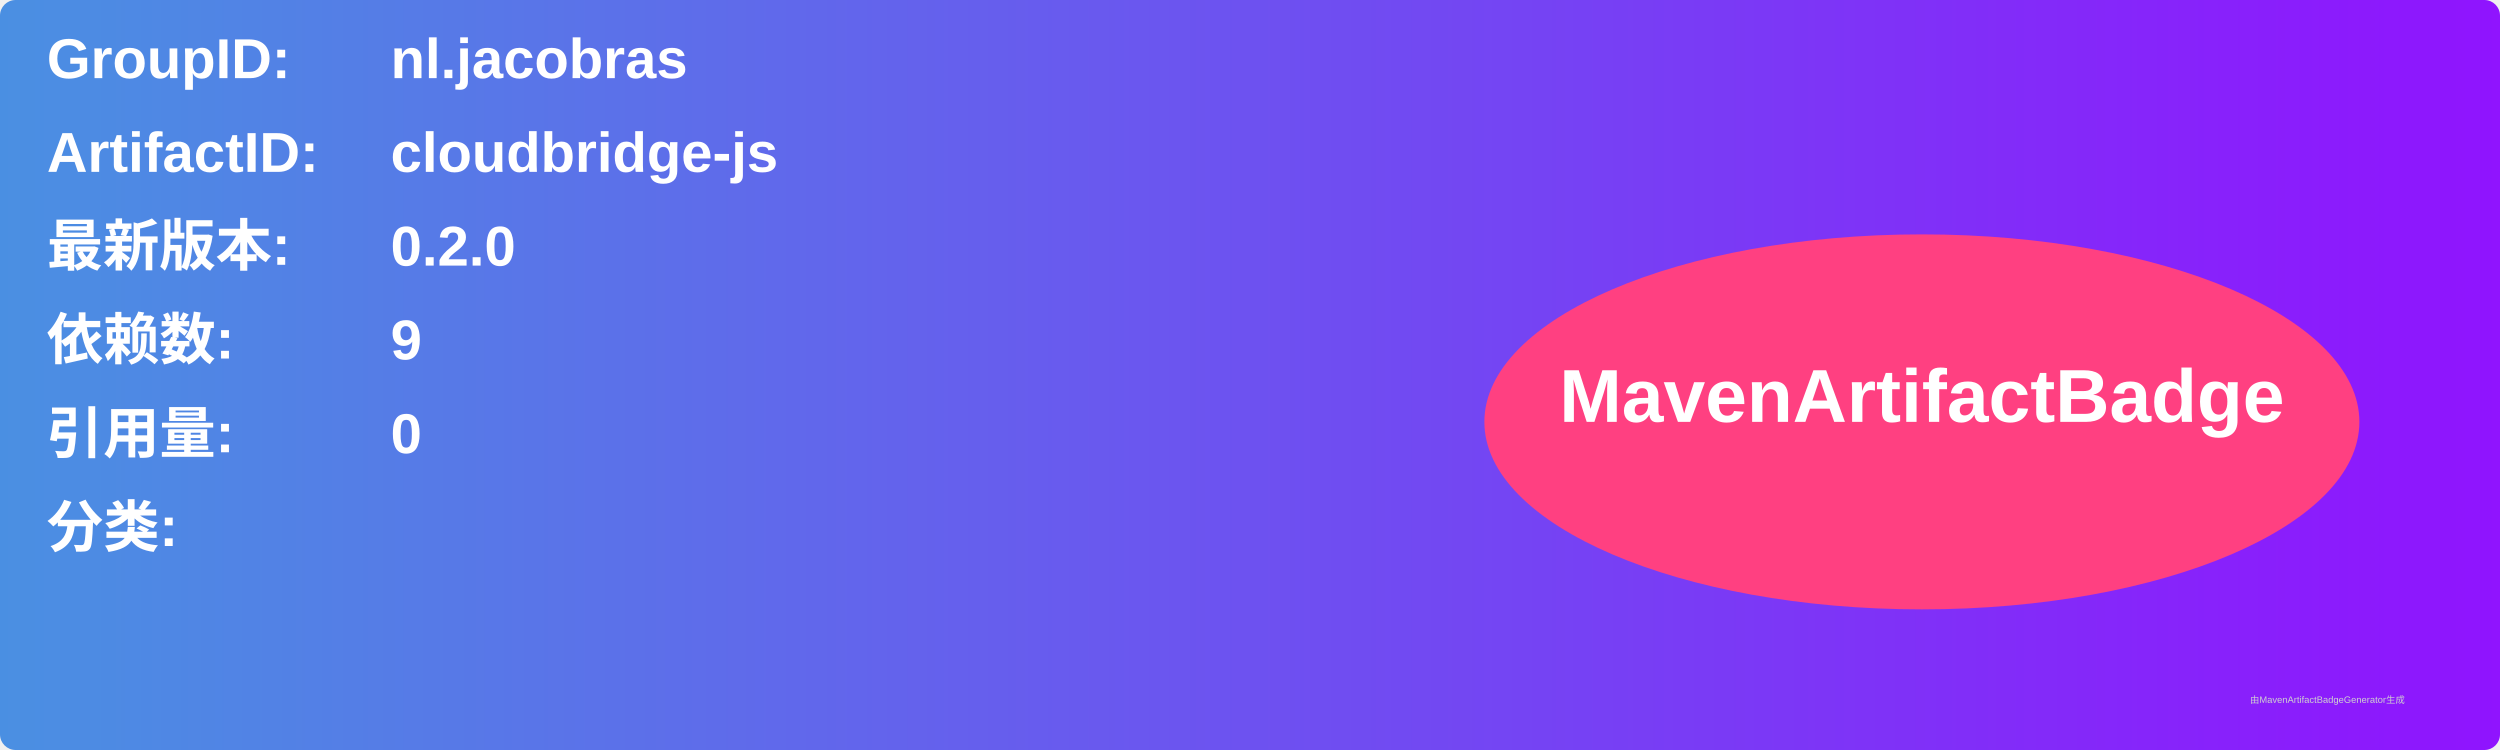
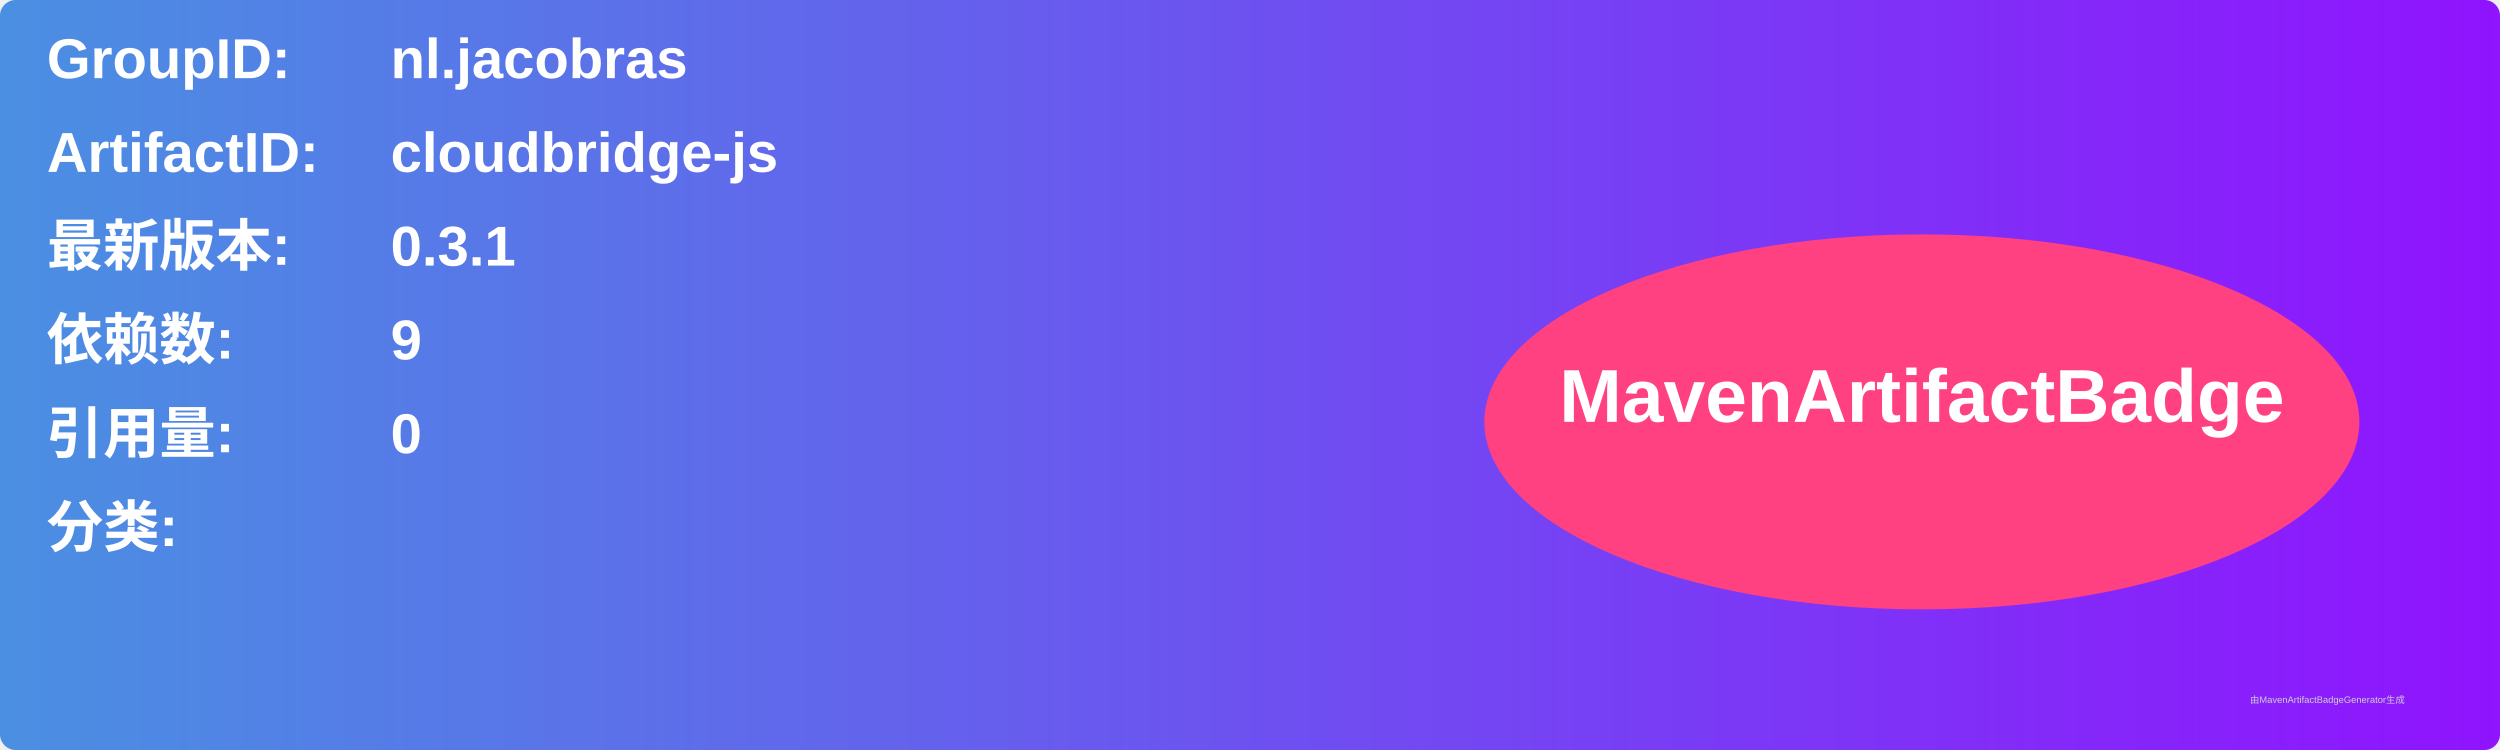
<svg xmlns="http://www.w3.org/2000/svg" width="800" height="240" viewBox="0 0 800 240">
  <linearGradient id="grad" x1="0%" y1="0%" x2="100%" y2="0%">
    <stop offset="0%" stop-color="#4a90e2" />
    <stop offset="100%" stop-color="#9013fe" />
  </linearGradient>
  <rect width="100%" height="100%" rx="5" ry="5" fill="url(#grad)" />
  <g transform="translate(15, 15)">
    <text x="0" y="10" font-family="Arial" font-size="18" fill="white" font-weight="bold" width="260">GroupID:</text>
    <text x="110" y="10" font-family="Arial" font-size="18" fill="white" font-weight="bold" width="460">nl.jacobras</text>
    <text x="0" y="40" font-family="Arial" font-size="18" fill="white" font-weight="bold" width="260">ArtifactID:</text>
    <text x="110" y="40" font-family="Arial" font-size="18" fill="white" font-weight="bold" width="460">cloudbridge-js</text>
    <text x="0" y="70" font-family="Arial" font-size="18" fill="white" font-weight="bold">最新版本:</text>
    <text x="110" y="70" font-family="Arial" font-size="18" fill="white" font-weight="bold">
-       <tspan font-weight="bold">0.2.0</tspan>
+       <tspan font-weight="bold">0.3.1</tspan>
    </text>
    <text x="0" y="100" font-family="Arial" font-size="18" fill="white" font-weight="bold">依赖数: </text>
    <text x="110" y="100" font-family="Arial" font-size="18" fill="white">
      <tspan font-weight="bold">9</tspan>
    </text>
    <text x="0" y="130" font-family="Arial" font-size="18" fill="white" font-weight="bold">引用量: </text>
    <text x="110" y="130" font-family="Arial" font-size="18" fill="white">
      <tspan font-weight="bold">0</tspan>
    </text>
    <text x="0" y="160" font-family="Arial" font-size="18" fill="white" font-weight="bold">分类:</text>
    <text x="10" y="190" font-family="Arial" font-size="10" fill="white">
      <tspan font-weight="bold" />
    </text>
    <ellipse cx="600" cy="120" rx="140" ry="60" fill="#ff4081" />
    <text x="600" y="120" text-anchor="middle" font-family="Arial" font-size="24" fill="white" font-weight="bold">MavenArtifactBadge</text>
  </g>
  <text x="720" y="225" font-family="Arial" font-size="3" fill="#d0d0d0">由MavenArtifactBadgeGenerator生成</text>
</svg>
